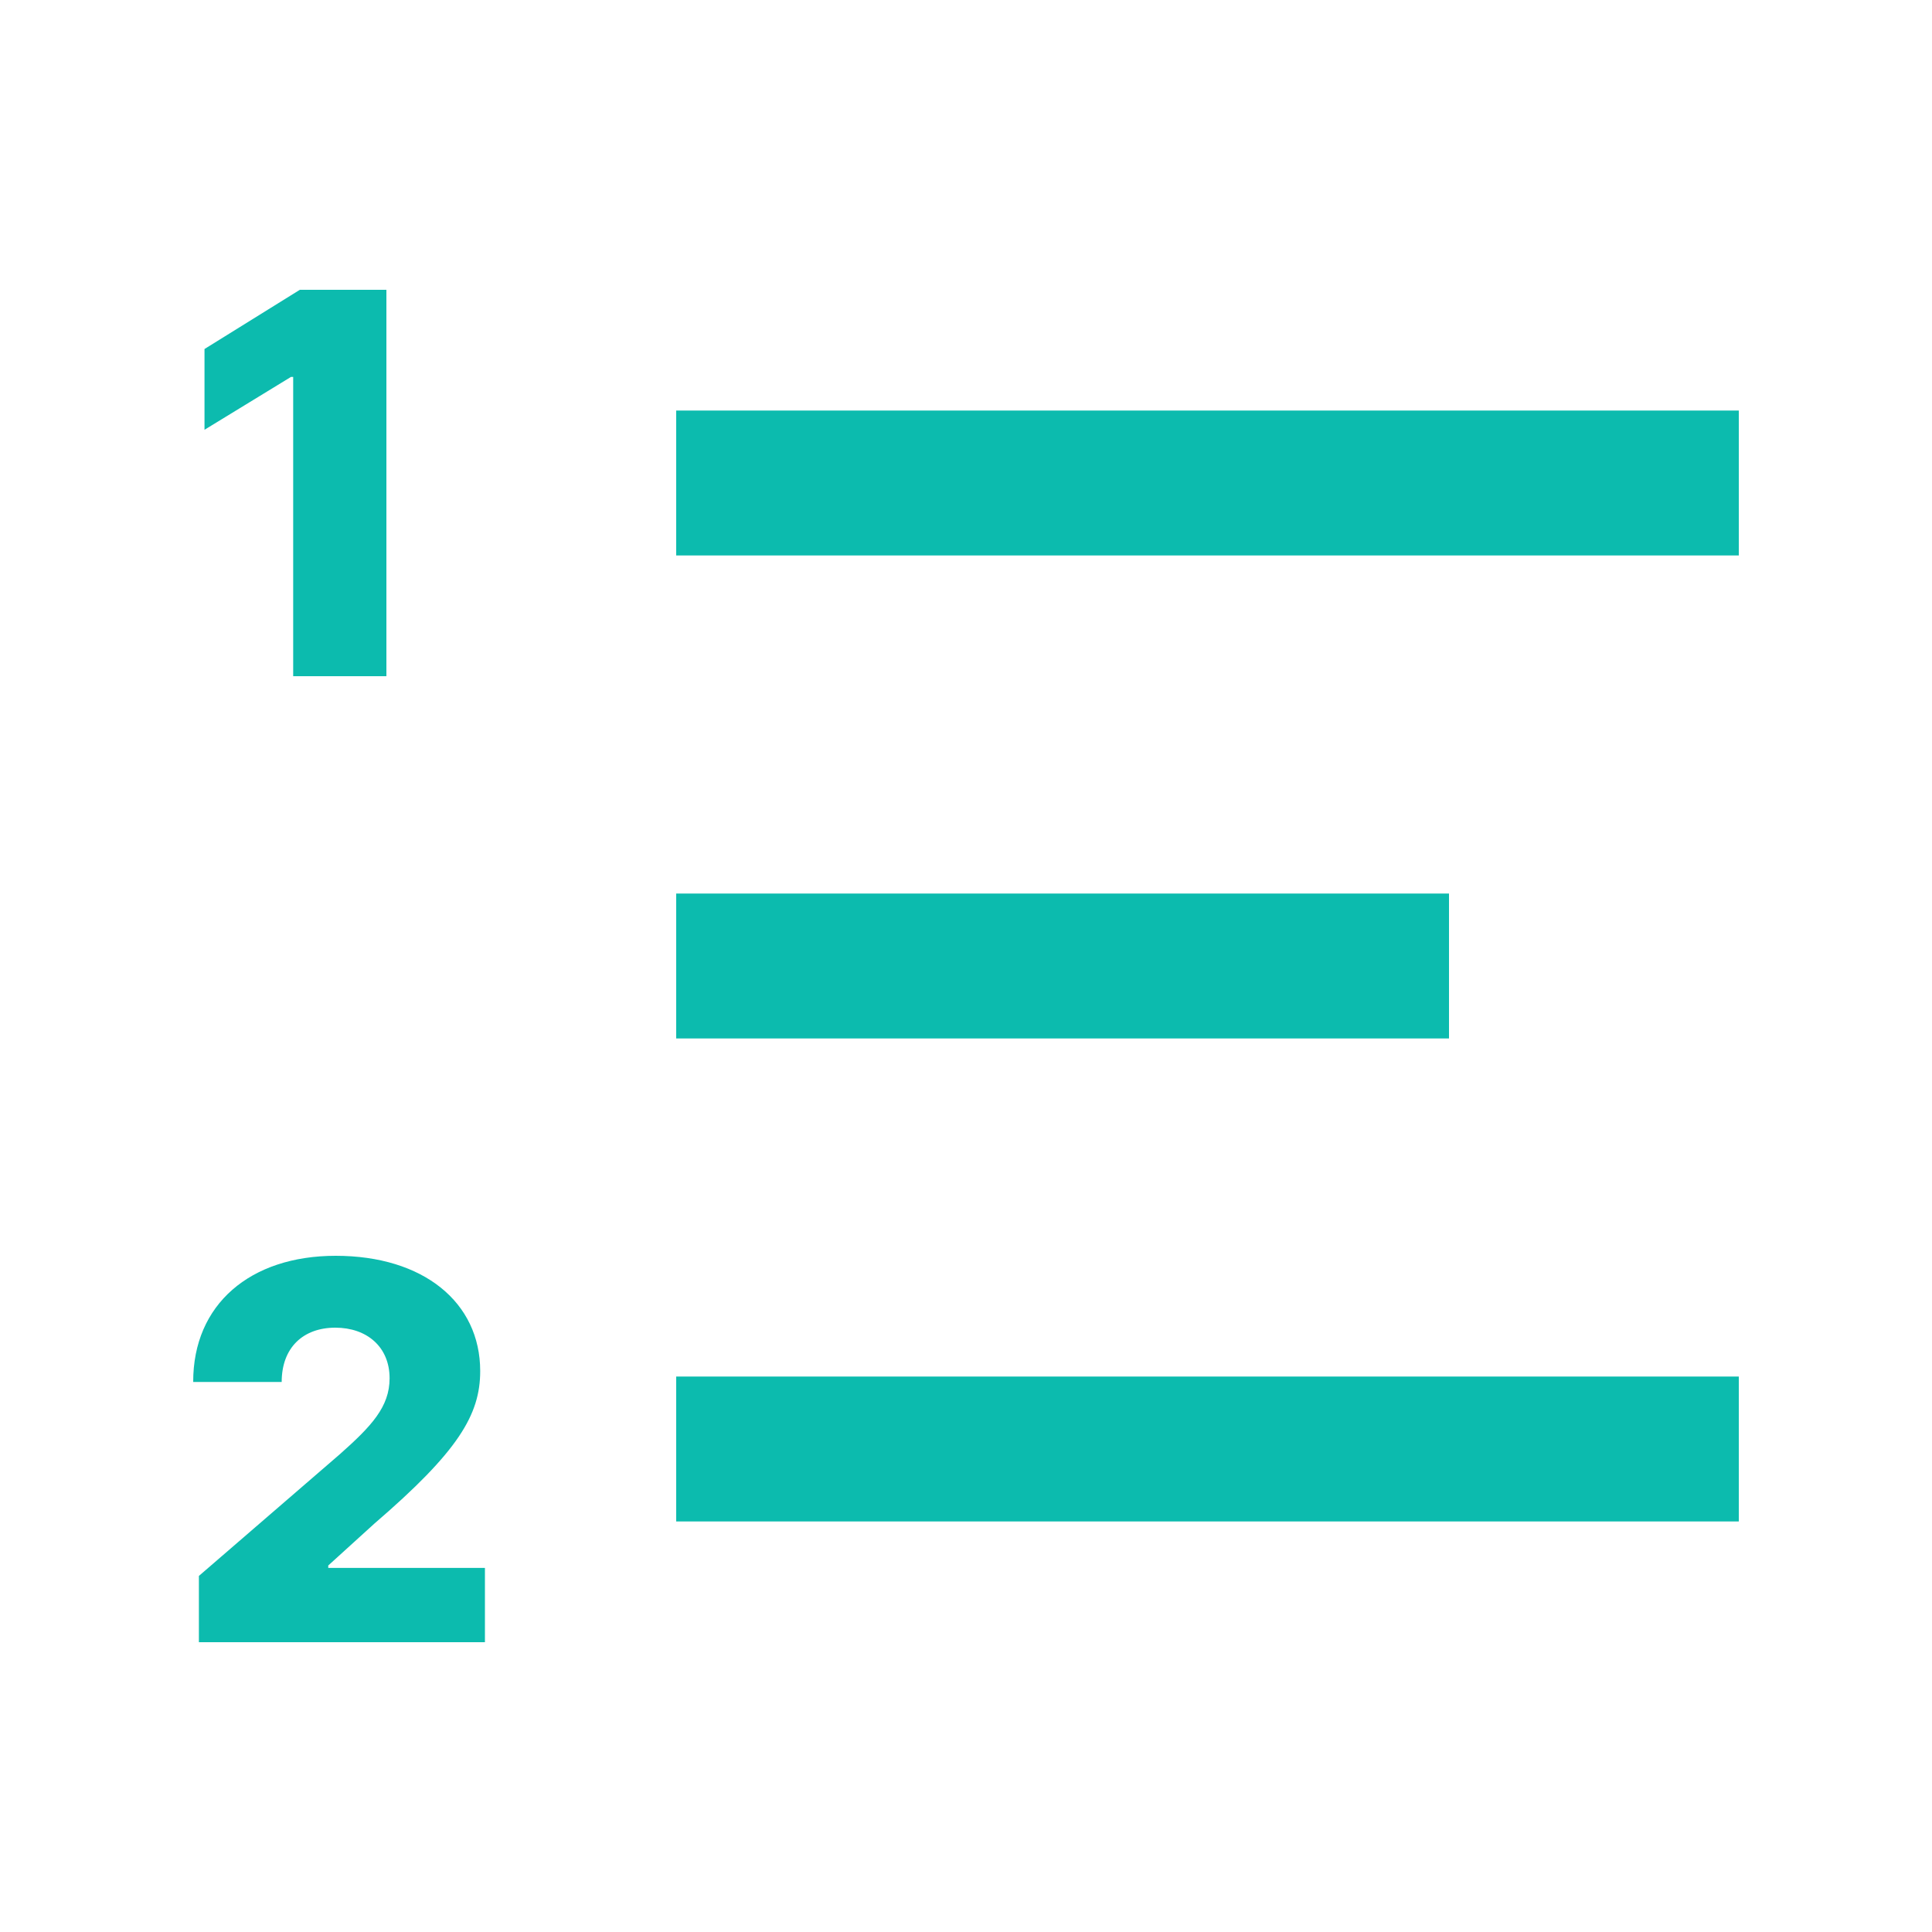
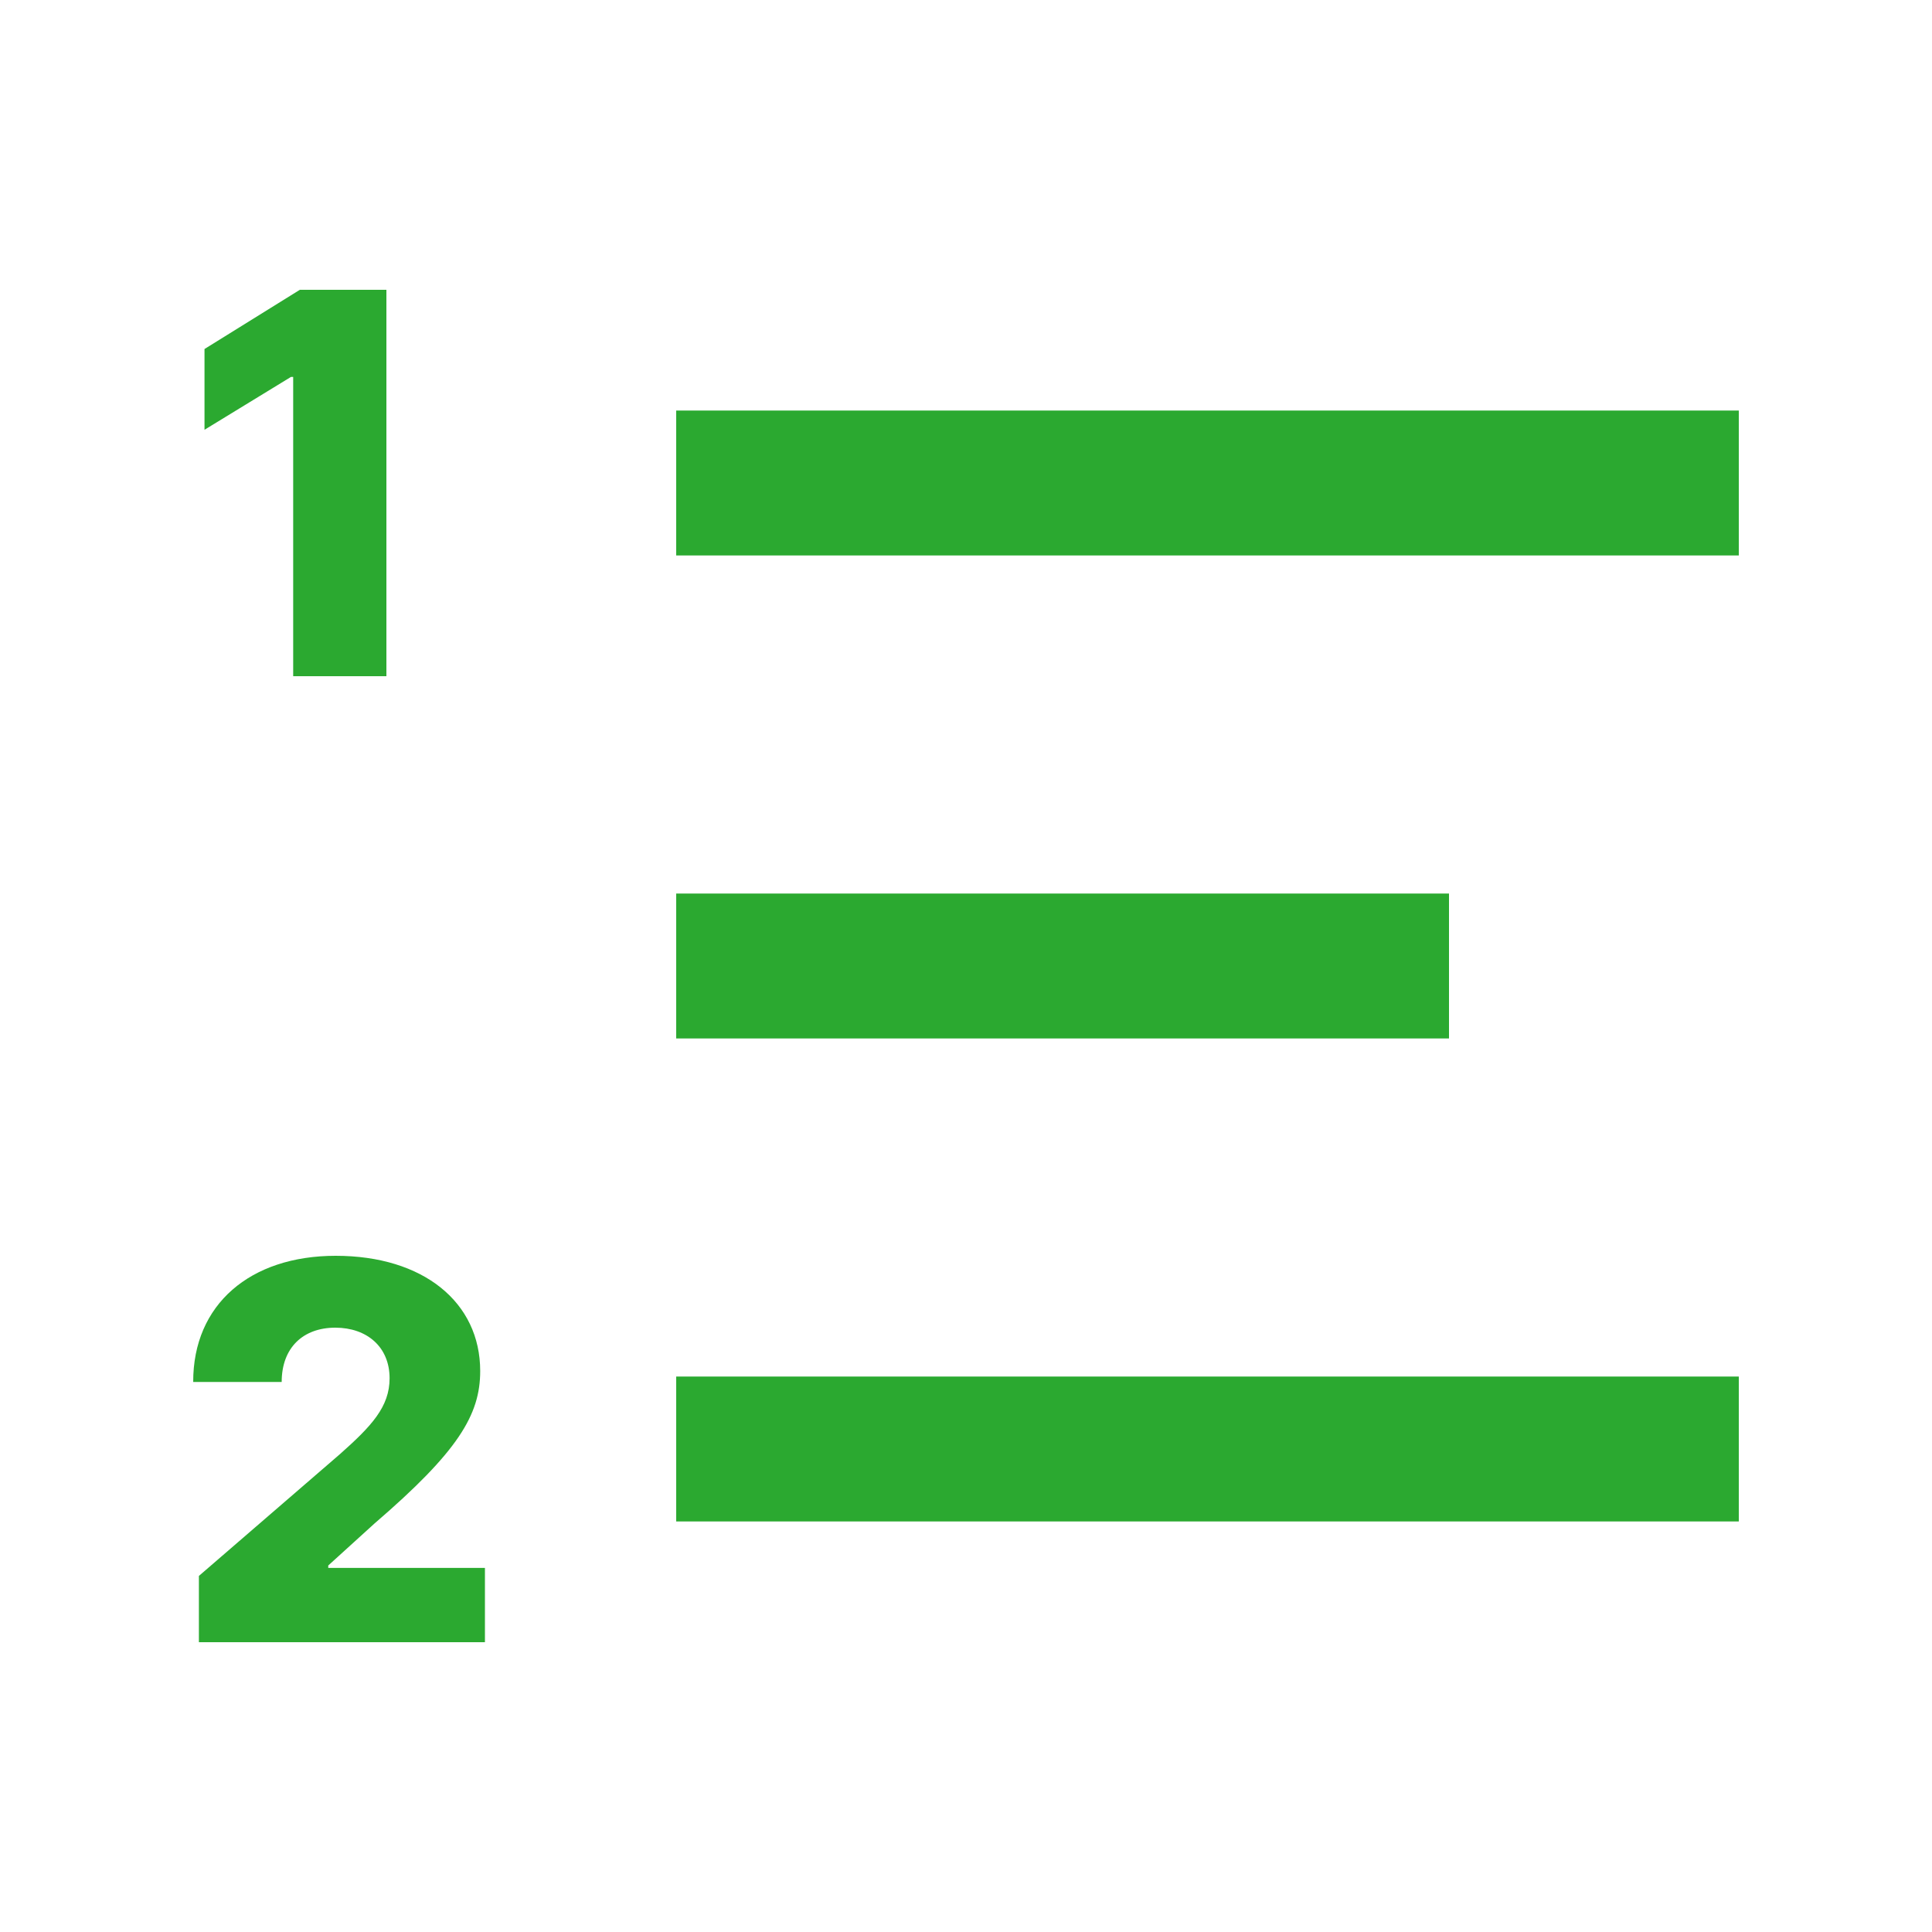
<svg xmlns="http://www.w3.org/2000/svg" width="20" height="20" viewBox="0 0 20 20" fill="none">
-   <path d="M2.059 17H5.02V16.231H3.398V16.206L3.877 15.771C4.744 15.025 4.971 14.646 4.971 14.193C4.971 13.482 4.383 13 3.475 13C2.59 13 1.998 13.503 2 14.306H2.916C2.916 13.95 3.139 13.744 3.471 13.744C3.797 13.744 4.033 13.942 4.033 14.268C4.033 14.563 3.846 14.763 3.518 15.054L2.059 16.314V17Z" fill="#0CBBAE" />
-   <rect x="7" y="9.25" width="8" height="1.5" fill="#0CBBAE" />
-   <rect x="7" y="4.25" width="11" height="1.5" fill="#0CBBAE" />
-   <rect x="7" y="14.25" width="11" height="1.5" fill="#0CBBAE" />
-   <path d="M4 3H3.104L2.117 3.613V4.449L3.012 3.902H3.035V7H4V3Z" fill="#0CBBAE" />
+   <path d="M2.059 17H5.02V16.231H3.398V16.206L3.877 15.771C4.744 15.025 4.971 14.646 4.971 14.193C4.971 13.482 4.383 13 3.475 13C2.59 13 1.998 13.503 2 14.306H2.916C2.916 13.95 3.139 13.744 3.471 13.744C3.797 13.744 4.033 13.942 4.033 14.268C4.033 14.563 3.846 14.763 3.518 15.054L2.059 16.314V17Z" fill="#2BA930" />
+   <rect x="7" y="9.25" width="8" height="1.5" fill="#2BA930" />
+   <rect x="7" y="4.25" width="11" height="1.5" fill="#2BA930" />
+   <rect x="7" y="14.25" width="11" height="1.5" fill="#2BA930" />
+   <path d="M4 3H3.104L2.117 3.613V4.449L3.012 3.902H3.035V7H4V3Z" fill="#2BA930" />
</svg>
